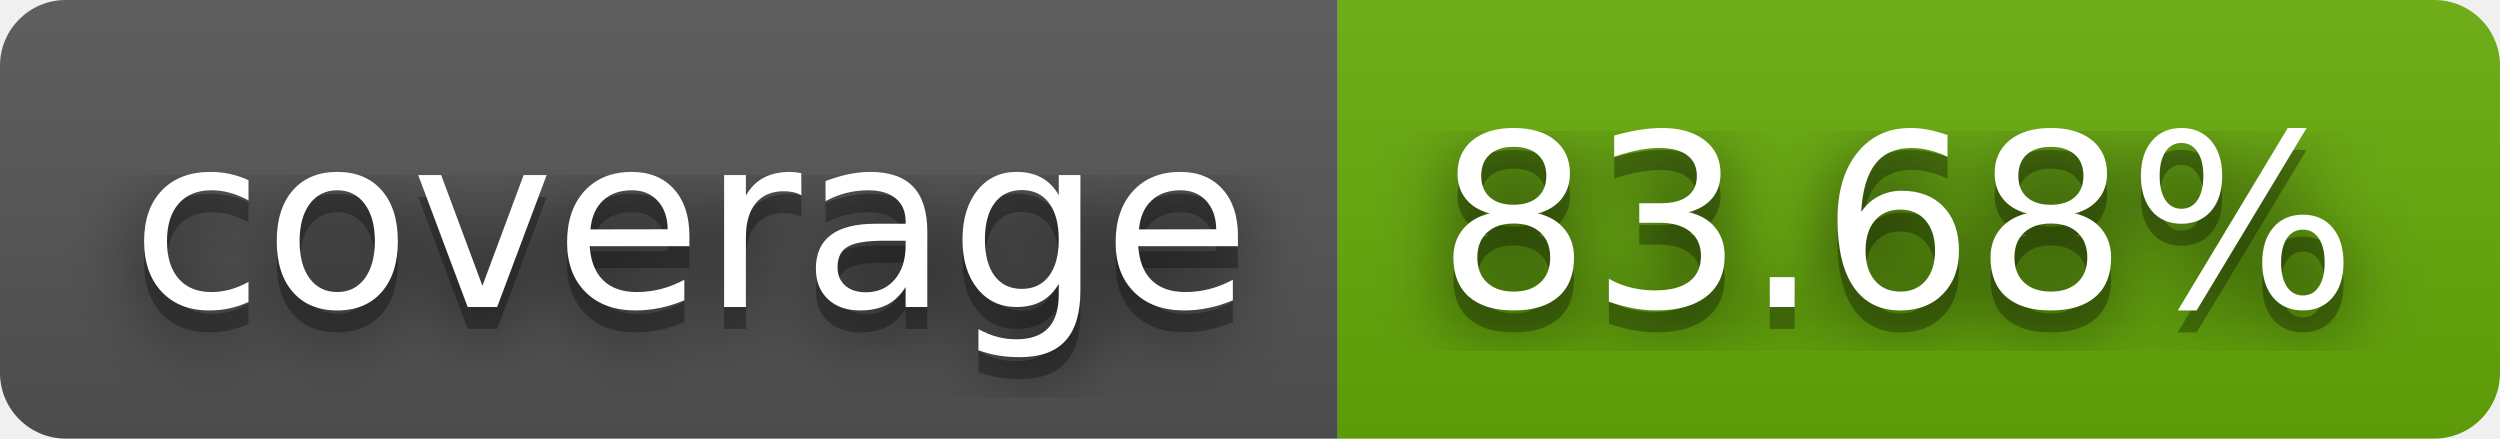
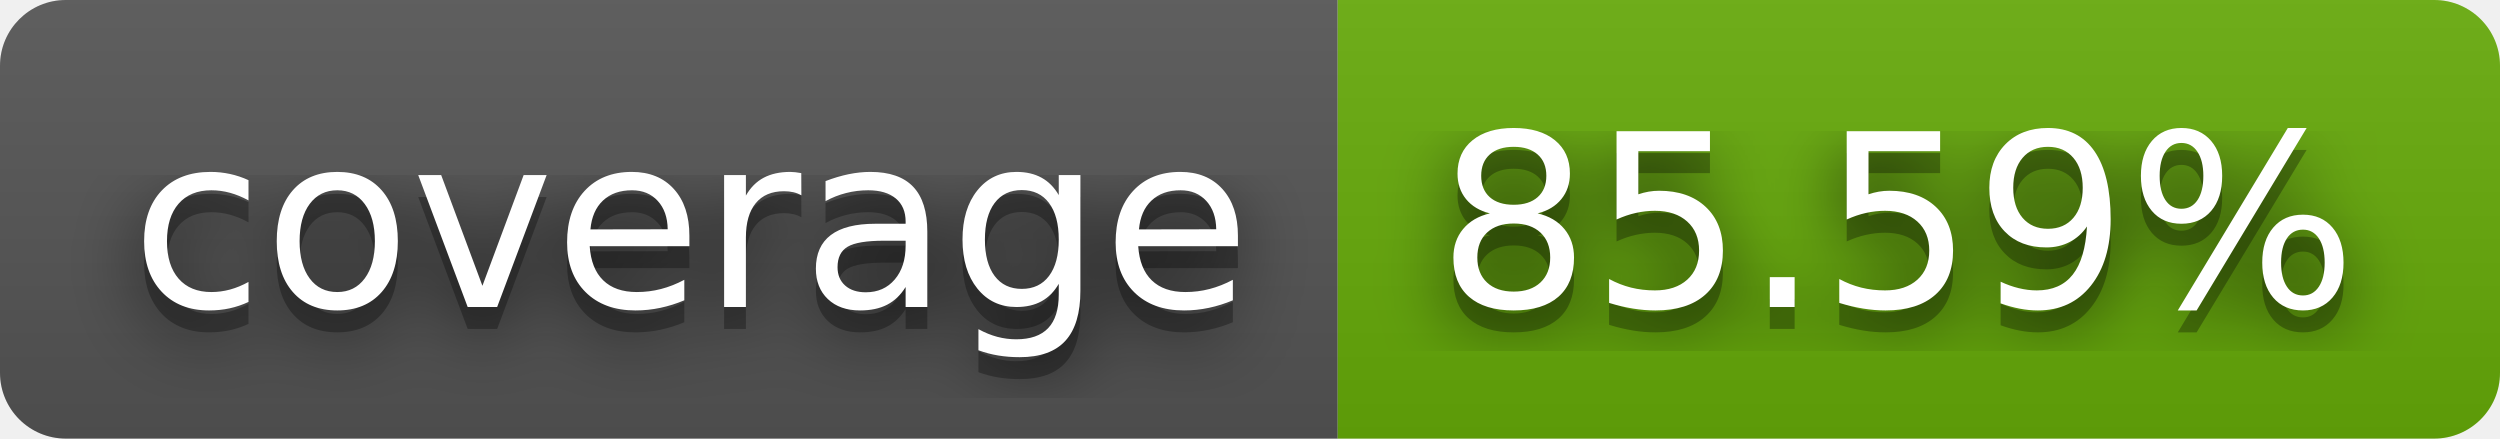
- <svg xmlns="http://www.w3.org/2000/svg" width="114" height="20" role="img" aria-label="coverage: 83.68%">
+ <svg xmlns="http://www.w3.org/2000/svg" width="114" height="20" role="img" aria-label="coverage: 85.59%">
  <filter id="blur">
    <feGaussianBlur stdDeviation="16" />
  </filter>
  <linearGradient id="s" x2="0" y2="100%">
    <stop offset="0" stop-color="#bbb" stop-opacity=".1" />
    <stop offset="1" stop-opacity=".1" />
  </linearGradient>
  <clipPath id="r">
    <rect width="114" height="20" rx="3" />
  </clipPath>
  <g clip-path="url(#r)">
    <rect width="61" height="20" fill="#555" />
    <rect x="61" width="53" height="20" fill="#67ac09" />
    <rect width="114" height="20" fill="url(#s)" />
  </g>
  <g fill="#fff" text-anchor="middle" font-family="Verdana,Geneva,DejaVu Sans,sans-serif" text-rendering="geometricPrecision" font-size="110">
    <g transform="scale(.1)">
      <g aria-hidden="true" fill="#010101">
        <text x="315" y="150" fill-opacity=".8" filter="url(#blur)" textLength="510">coverage</text>
        <text x="315" y="150" fill-opacity=".3" textLength="510">coverage</text>
      </g>
      <text x="315" y="140" textLength="510">coverage</text>
    </g>
    <g transform="scale(.1)">
      <g aria-hidden="true" fill="#010101">
-         <text x="865" y="150" fill-opacity=".8" filter="url(#blur)" textLength="430">83.68%</text>
-         <text x="865" y="150" fill-opacity=".3" textLength="430">83.68%</text>
+         <text x="865" y="150" fill-opacity=".8" filter="url(#blur)" textLength="430">85.59%</text>
+         <text x="865" y="150" fill-opacity=".3" textLength="430">85.59%</text>
      </g>
-       <text x="865" y="140" textLength="430">83.68%</text>
+       <text x="865" y="140" textLength="430">85.59%</text>
    </g>
  </g>
</svg>
